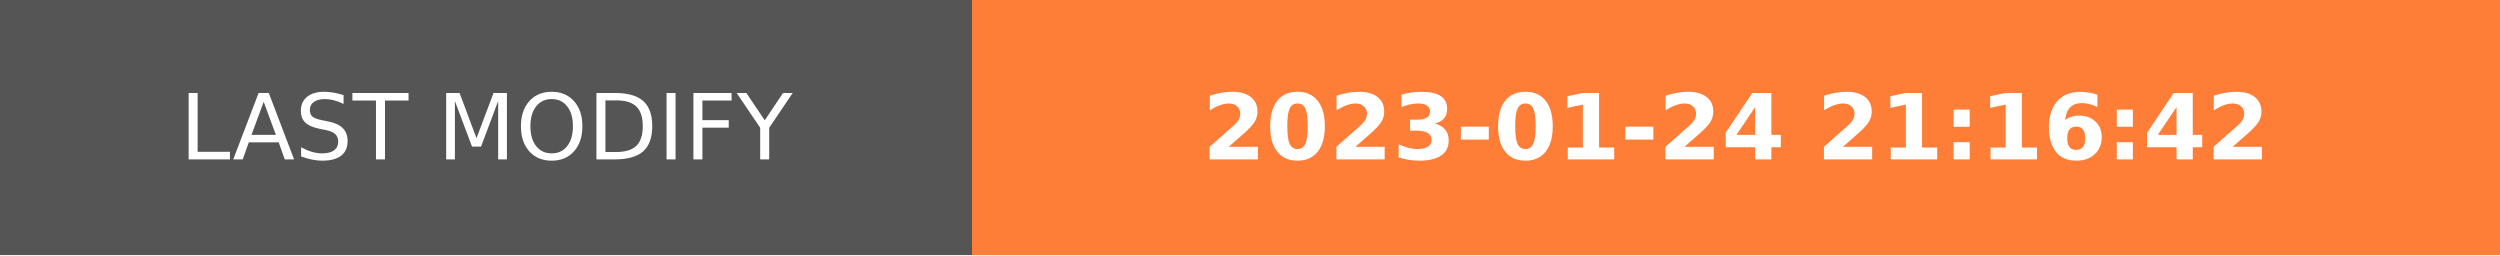
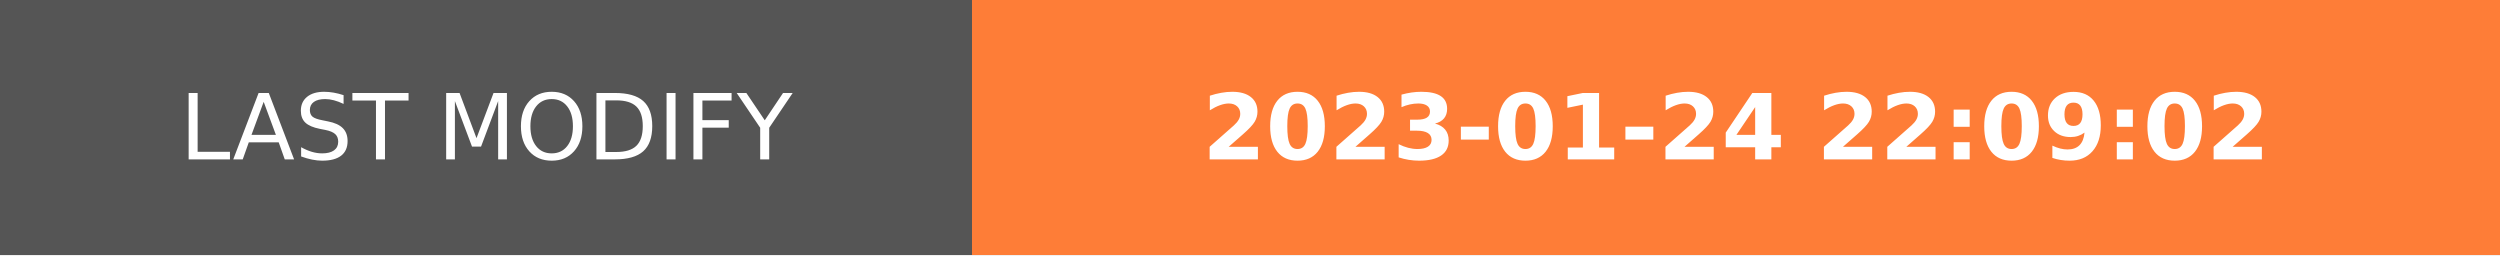
- <svg xmlns="http://www.w3.org/2000/svg" width="274.5" height="28" role="img" aria-label="LAST MODIFY: 2023-01-24 21:16:42">
+ <svg xmlns="http://www.w3.org/2000/svg" width="274.5" height="28" role="img" aria-label="LAST MODIFY: 2023-01-24 22:09:02">
  <g shape-rendering="crispEdges">
    <rect width="106.75" height="28" fill="#555" />
    <rect x="106.75" width="167.75" height="28" fill="#fe7d37" />
  </g>
  <g fill="#fff" text-anchor="middle" font-family="Verdana,Geneva,DejaVu Sans,sans-serif" text-rendering="geometricPrecision" font-size="100">
    <text transform="scale(.1)" x="533.75" y="175" textLength="827.5" fill="#fff">LAST MODIFY</text>
-     <text transform="scale(.1)" x="1906.25" y="175" textLength="1437.5" fill="#fff" font-weight="bold">2023-01-24 21:16:42</text>
+     <text transform="scale(.1)" x="1906.25" y="175" textLength="1437.5" fill="#fff" font-weight="bold">2023-01-24 22:09:02</text>
  </g>
</svg>
